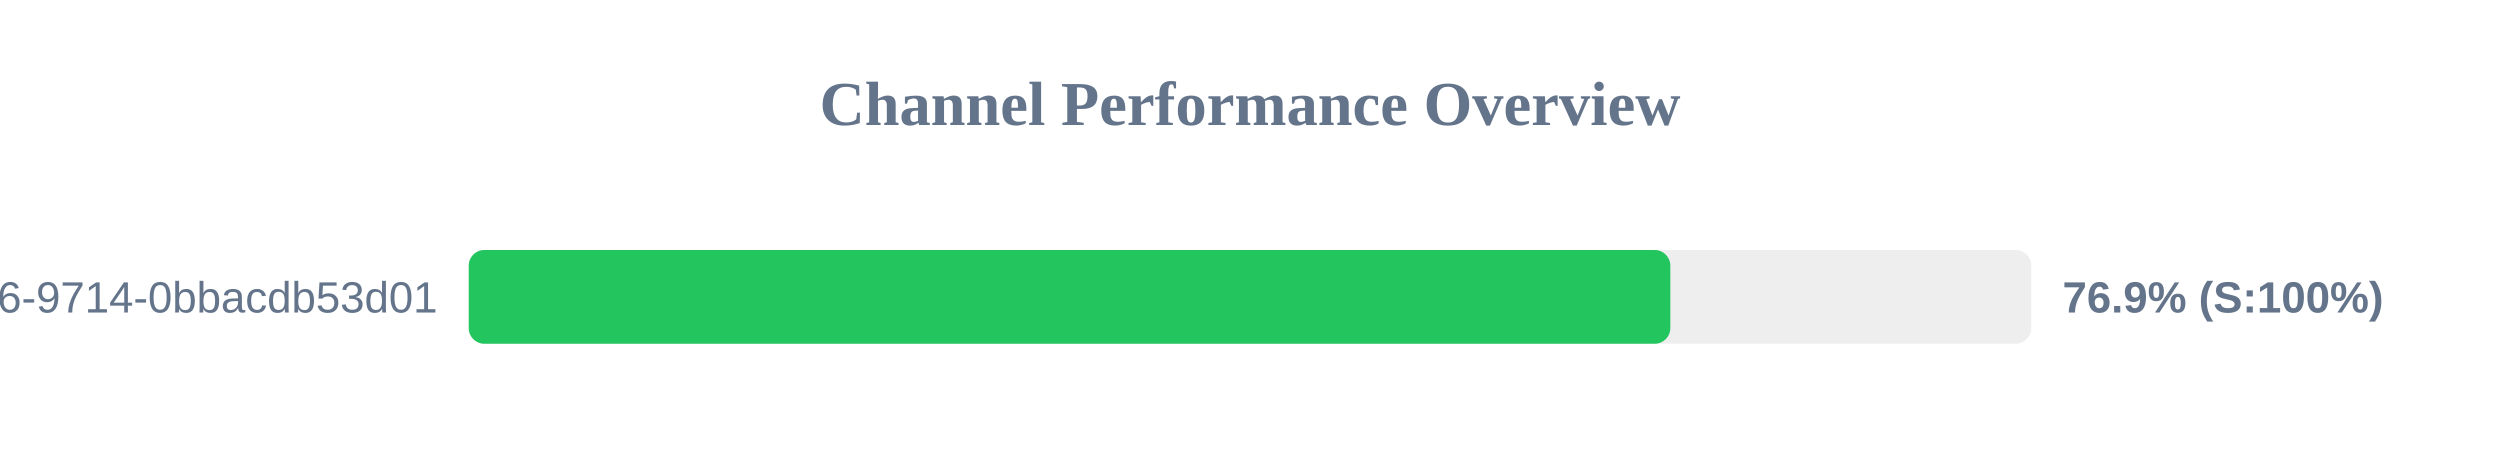
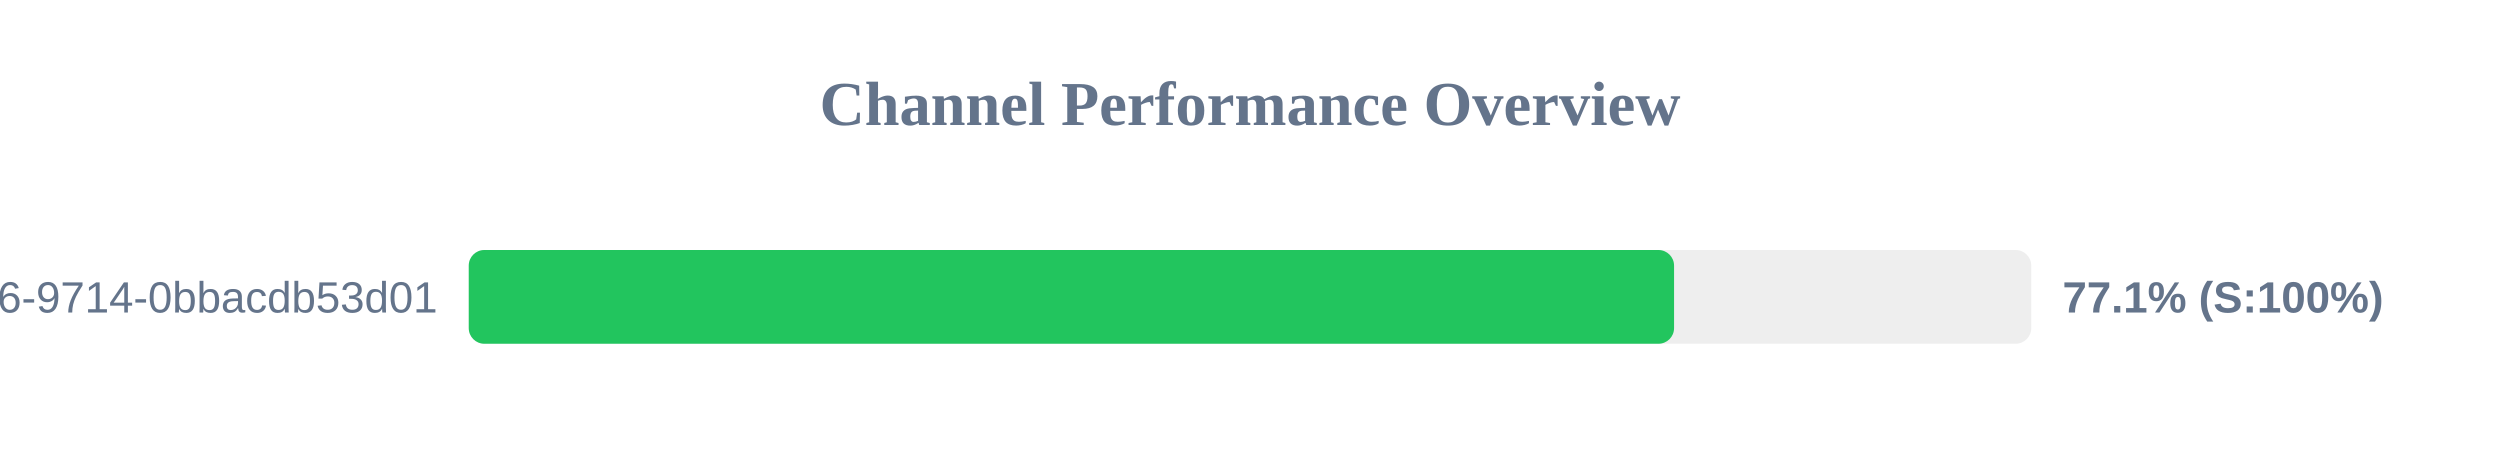
<svg xmlns="http://www.w3.org/2000/svg" width="800" height="150" version="1.1">
  <style>
        .row { font: 14px Arial; fill: #64748b; }
        .score { font: bold 14px Arial; fill: #64748b; }
    </style>
  <text x="400" y="40" text-anchor="middle" font-size="20px" font-weight="bold" fill="#64748b">Channel Performance Overview</text>
  <rect x="150" y="80" width="500" height="30" fill="#eee" rx="5" />
-   <rect x="150" y="80" width="384.5" height="30" fill="#22c55e" rx="5" />
+   <rect x="150" y="80" width="385.7" height="30" fill="#22c55e" rx="5" />
  <text x="140" y="100" text-anchor="end" class="row">?uuid=23125f6e-ec56-4c26-9714-0bbacdb53d01</text>
-   <text x="660" y="100" text-anchor="start" class="score">76.9% (S:100%)</text>
+   <text x="660" y="100" text-anchor="start" class="score">77.1% (S:100%)</text>
</svg>
